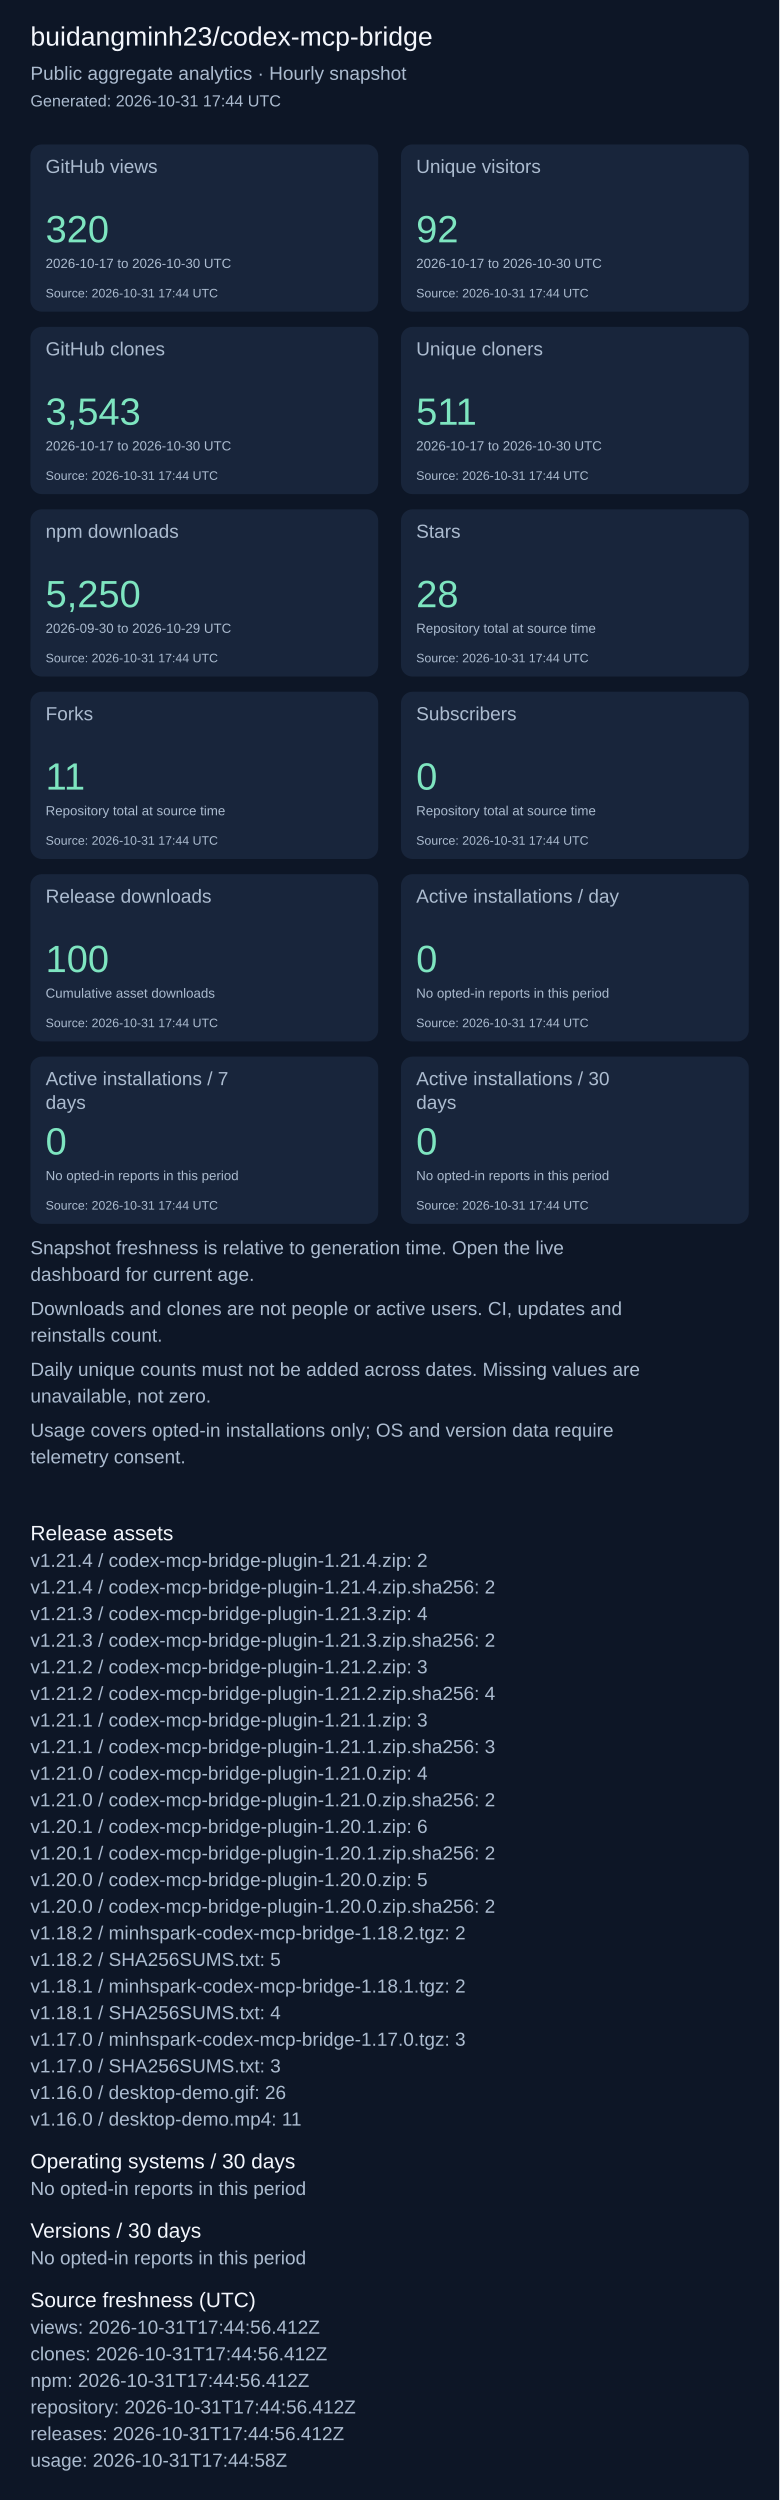
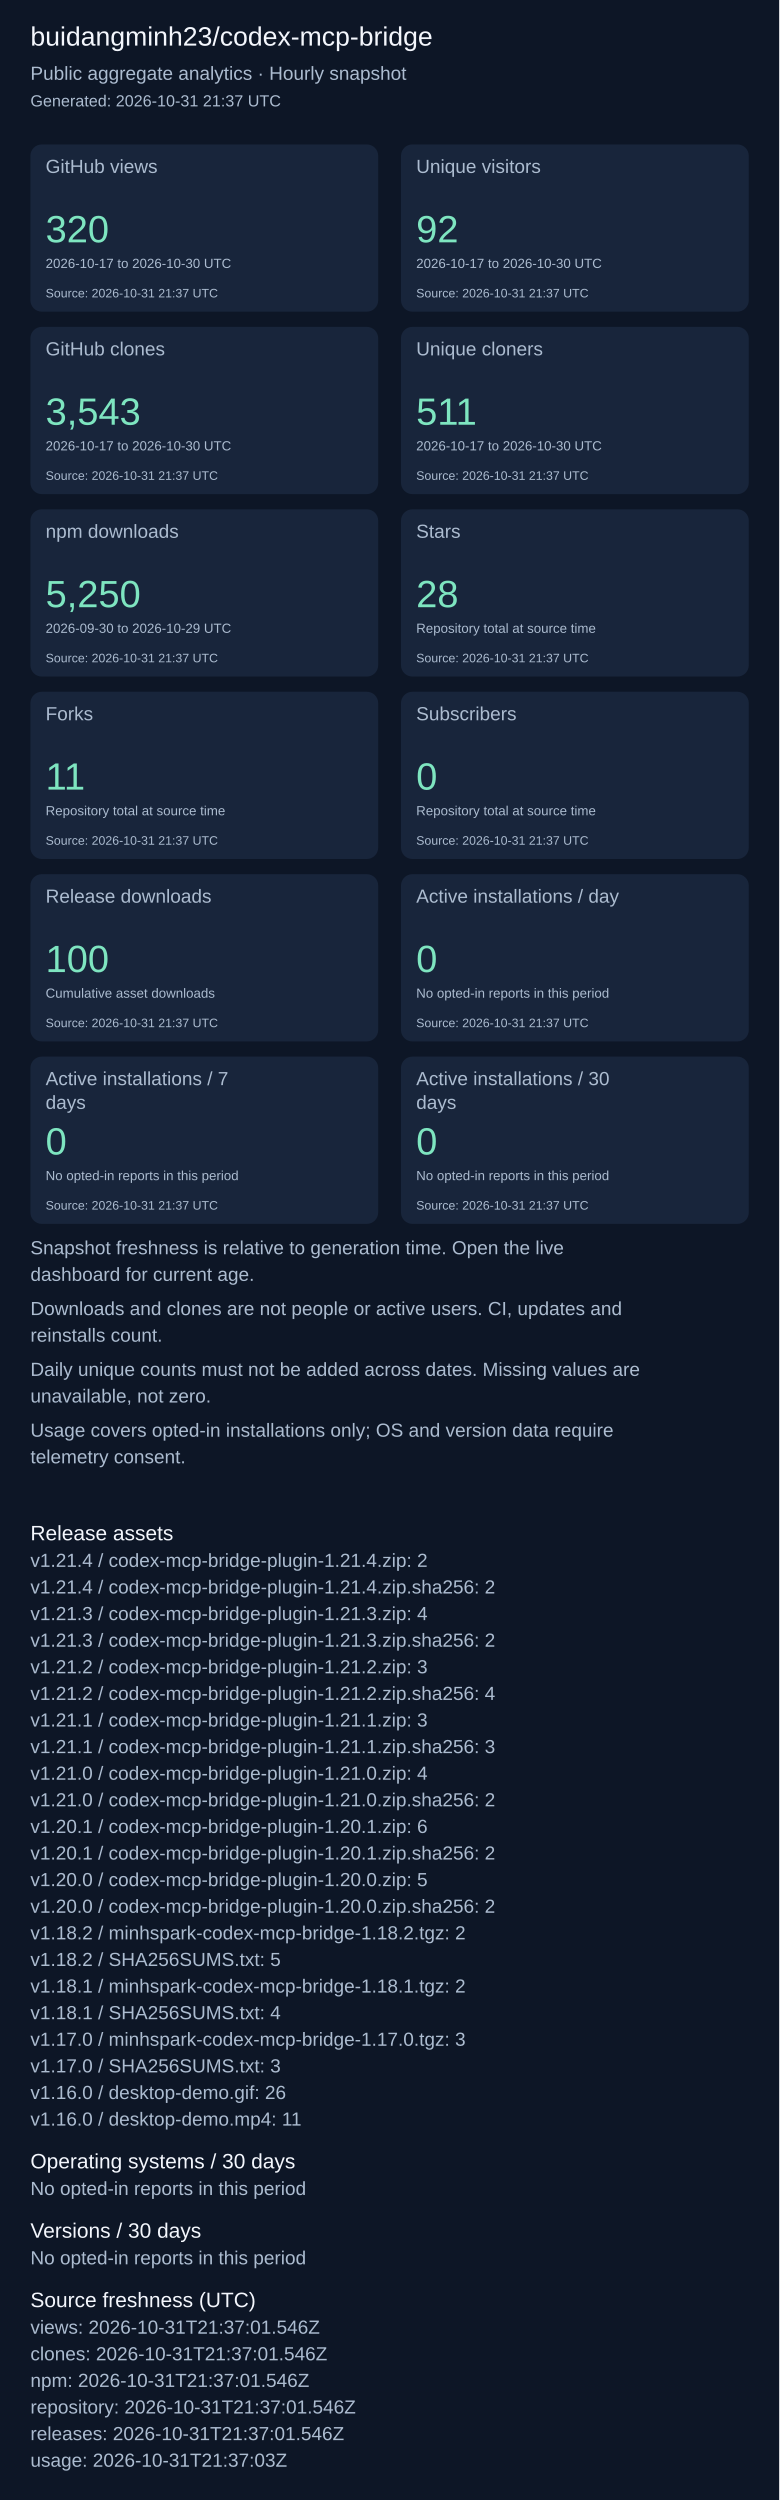
<svg xmlns="http://www.w3.org/2000/svg" width="820" height="2631" viewBox="0 0 820 2631" role="img" aria-label="Repository aggregate analytics">
  <rect width="100%" height="100%" fill="#0d1626" />
  <g font-family="Arial, sans-serif">
    <text x="32" y="48" font-size="28" fill="#f4f7fd">buidangminh23/codex-mcp-bridge</text>
    <text x="32" y="84" font-size="20" fill="#acbcd0">Public aggregate analytics · Hourly snapshot</text>
-     <text x="32" y="112" font-size="17" fill="#acbcd0">Generated: 2026-10-31 17:44 UTC</text>
+     <text x="32" y="112" font-size="17" fill="#acbcd0">Generated: 2026-10-31 21:37 UTC</text>
    <rect x="32" y="152" width="366" height="176" rx="12" fill="#18253b" />
    <text x="48" y="182" font-size="20" fill="#acbcd0">GitHub views</text>
    <text x="48" y="255" font-size="40" fill="#7ee5c0">320</text>
    <text x="48" y="282" font-size="14" fill="#acbcd0">2026-10-17 to 2026-10-30 UTC</text>
-     <text x="48" y="313" font-size="13" fill="#acbcd0">Source: 2026-10-31 17:44 UTC</text>
+     <text x="48" y="313" font-size="13" fill="#acbcd0">Source: 2026-10-31 21:37 UTC</text>
    <rect x="422" y="152" width="366" height="176" rx="12" fill="#18253b" />
    <text x="438" y="182" font-size="20" fill="#acbcd0">Unique visitors</text>
    <text x="438" y="255" font-size="40" fill="#7ee5c0">92</text>
    <text x="438" y="282" font-size="14" fill="#acbcd0">2026-10-17 to 2026-10-30 UTC</text>
-     <text x="438" y="313" font-size="13" fill="#acbcd0">Source: 2026-10-31 17:44 UTC</text>
+     <text x="438" y="313" font-size="13" fill="#acbcd0">Source: 2026-10-31 21:37 UTC</text>
    <rect x="32" y="344" width="366" height="176" rx="12" fill="#18253b" />
    <text x="48" y="374" font-size="20" fill="#acbcd0">GitHub clones</text>
    <text x="48" y="447" font-size="40" fill="#7ee5c0">3,543</text>
    <text x="48" y="474" font-size="14" fill="#acbcd0">2026-10-17 to 2026-10-30 UTC</text>
-     <text x="48" y="505" font-size="13" fill="#acbcd0">Source: 2026-10-31 17:44 UTC</text>
+     <text x="48" y="505" font-size="13" fill="#acbcd0">Source: 2026-10-31 21:37 UTC</text>
    <rect x="422" y="344" width="366" height="176" rx="12" fill="#18253b" />
    <text x="438" y="374" font-size="20" fill="#acbcd0">Unique cloners</text>
    <text x="438" y="447" font-size="40" fill="#7ee5c0">511</text>
    <text x="438" y="474" font-size="14" fill="#acbcd0">2026-10-17 to 2026-10-30 UTC</text>
-     <text x="438" y="505" font-size="13" fill="#acbcd0">Source: 2026-10-31 17:44 UTC</text>
+     <text x="438" y="505" font-size="13" fill="#acbcd0">Source: 2026-10-31 21:37 UTC</text>
    <rect x="32" y="536" width="366" height="176" rx="12" fill="#18253b" />
    <text x="48" y="566" font-size="20" fill="#acbcd0">npm downloads</text>
    <text x="48" y="639" font-size="40" fill="#7ee5c0">5,250</text>
    <text x="48" y="666" font-size="14" fill="#acbcd0">2026-09-30 to 2026-10-29 UTC</text>
-     <text x="48" y="697" font-size="13" fill="#acbcd0">Source: 2026-10-31 17:44 UTC</text>
+     <text x="48" y="697" font-size="13" fill="#acbcd0">Source: 2026-10-31 21:37 UTC</text>
    <rect x="422" y="536" width="366" height="176" rx="12" fill="#18253b" />
    <text x="438" y="566" font-size="20" fill="#acbcd0">Stars</text>
    <text x="438" y="639" font-size="40" fill="#7ee5c0">28</text>
    <text x="438" y="666" font-size="14" fill="#acbcd0">Repository total at source time</text>
-     <text x="438" y="697" font-size="13" fill="#acbcd0">Source: 2026-10-31 17:44 UTC</text>
+     <text x="438" y="697" font-size="13" fill="#acbcd0">Source: 2026-10-31 21:37 UTC</text>
    <rect x="32" y="728" width="366" height="176" rx="12" fill="#18253b" />
    <text x="48" y="758" font-size="20" fill="#acbcd0">Forks</text>
    <text x="48" y="831" font-size="40" fill="#7ee5c0">11</text>
    <text x="48" y="858" font-size="14" fill="#acbcd0">Repository total at source time</text>
-     <text x="48" y="889" font-size="13" fill="#acbcd0">Source: 2026-10-31 17:44 UTC</text>
+     <text x="48" y="889" font-size="13" fill="#acbcd0">Source: 2026-10-31 21:37 UTC</text>
    <rect x="422" y="728" width="366" height="176" rx="12" fill="#18253b" />
    <text x="438" y="758" font-size="20" fill="#acbcd0">Subscribers</text>
    <text x="438" y="831" font-size="40" fill="#7ee5c0">0</text>
    <text x="438" y="858" font-size="14" fill="#acbcd0">Repository total at source time</text>
-     <text x="438" y="889" font-size="13" fill="#acbcd0">Source: 2026-10-31 17:44 UTC</text>
+     <text x="438" y="889" font-size="13" fill="#acbcd0">Source: 2026-10-31 21:37 UTC</text>
    <rect x="32" y="920" width="366" height="176" rx="12" fill="#18253b" />
    <text x="48" y="950" font-size="20" fill="#acbcd0">Release downloads</text>
    <text x="48" y="1023" font-size="40" fill="#7ee5c0">100</text>
    <text x="48" y="1050" font-size="14" fill="#acbcd0">Cumulative asset downloads</text>
-     <text x="48" y="1081" font-size="13" fill="#acbcd0">Source: 2026-10-31 17:44 UTC</text>
+     <text x="48" y="1081" font-size="13" fill="#acbcd0">Source: 2026-10-31 21:37 UTC</text>
    <rect x="422" y="920" width="366" height="176" rx="12" fill="#18253b" />
    <text x="438" y="950" font-size="20" fill="#acbcd0">Active installations / day</text>
    <text x="438" y="1023" font-size="40" fill="#7ee5c0">0</text>
    <text x="438" y="1050" font-size="14" fill="#acbcd0">No opted-in reports in this period</text>
-     <text x="438" y="1081" font-size="13" fill="#acbcd0">Source: 2026-10-31 17:44 UTC</text>
+     <text x="438" y="1081" font-size="13" fill="#acbcd0">Source: 2026-10-31 21:37 UTC</text>
    <rect x="32" y="1112" width="366" height="176" rx="12" fill="#18253b" />
    <text x="48" y="1142" font-size="20" fill="#acbcd0">Active installations / 7</text>
    <text x="48" y="1167" font-size="20" fill="#acbcd0">days</text>
    <text x="48" y="1215" font-size="40" fill="#7ee5c0">0</text>
    <text x="48" y="1242" font-size="14" fill="#acbcd0">No opted-in reports in this period</text>
-     <text x="48" y="1273" font-size="13" fill="#acbcd0">Source: 2026-10-31 17:44 UTC</text>
+     <text x="48" y="1273" font-size="13" fill="#acbcd0">Source: 2026-10-31 21:37 UTC</text>
    <rect x="422" y="1112" width="366" height="176" rx="12" fill="#18253b" />
    <text x="438" y="1142" font-size="20" fill="#acbcd0">Active installations / 30</text>
    <text x="438" y="1167" font-size="20" fill="#acbcd0">days</text>
    <text x="438" y="1215" font-size="40" fill="#7ee5c0">0</text>
    <text x="438" y="1242" font-size="14" fill="#acbcd0">No opted-in reports in this period</text>
-     <text x="438" y="1273" font-size="13" fill="#acbcd0">Source: 2026-10-31 17:44 UTC</text>
+     <text x="438" y="1273" font-size="13" fill="#acbcd0">Source: 2026-10-31 21:37 UTC</text>
    <text x="32" y="1320" font-size="20" fill="#acbcd0">Snapshot freshness is relative to generation time. Open the live</text>
    <text x="32" y="1348" font-size="20" fill="#acbcd0">dashboard for current age.</text>
    <text x="32" y="1384" font-size="20" fill="#acbcd0">Downloads and clones are not people or active users. CI, updates and</text>
    <text x="32" y="1412" font-size="20" fill="#acbcd0">reinstalls count.</text>
    <text x="32" y="1448" font-size="20" fill="#acbcd0">Daily unique counts must not be added across dates. Missing values are</text>
    <text x="32" y="1476" font-size="20" fill="#acbcd0">unavailable, not zero.</text>
    <text x="32" y="1512" font-size="20" fill="#acbcd0">Usage covers opted-in installations only; OS and version data require</text>
    <text x="32" y="1540" font-size="20" fill="#acbcd0">telemetry consent.</text>
    <text x="32" y="1621" font-size="22" fill="#f4f7fd">Release assets</text>
    <text x="32" y="1649" font-size="20" fill="#acbcd0">v1.21.4 / codex-mcp-bridge-plugin-1.21.4.zip: 2</text>
    <text x="32" y="1677" font-size="20" fill="#acbcd0">v1.21.4 / codex-mcp-bridge-plugin-1.21.4.zip.sha256: 2</text>
    <text x="32" y="1705" font-size="20" fill="#acbcd0">v1.21.3 / codex-mcp-bridge-plugin-1.21.3.zip: 4</text>
    <text x="32" y="1733" font-size="20" fill="#acbcd0">v1.21.3 / codex-mcp-bridge-plugin-1.21.3.zip.sha256: 2</text>
    <text x="32" y="1761" font-size="20" fill="#acbcd0">v1.21.2 / codex-mcp-bridge-plugin-1.21.2.zip: 3</text>
    <text x="32" y="1789" font-size="20" fill="#acbcd0">v1.21.2 / codex-mcp-bridge-plugin-1.21.2.zip.sha256: 4</text>
    <text x="32" y="1817" font-size="20" fill="#acbcd0">v1.21.1 / codex-mcp-bridge-plugin-1.21.1.zip: 3</text>
    <text x="32" y="1845" font-size="20" fill="#acbcd0">v1.21.1 / codex-mcp-bridge-plugin-1.21.1.zip.sha256: 3</text>
    <text x="32" y="1873" font-size="20" fill="#acbcd0">v1.21.0 / codex-mcp-bridge-plugin-1.21.0.zip: 4</text>
    <text x="32" y="1901" font-size="20" fill="#acbcd0">v1.21.0 / codex-mcp-bridge-plugin-1.21.0.zip.sha256: 2</text>
    <text x="32" y="1929" font-size="20" fill="#acbcd0">v1.20.1 / codex-mcp-bridge-plugin-1.20.1.zip: 6</text>
    <text x="32" y="1957" font-size="20" fill="#acbcd0">v1.20.1 / codex-mcp-bridge-plugin-1.20.1.zip.sha256: 2</text>
    <text x="32" y="1985" font-size="20" fill="#acbcd0">v1.20.0 / codex-mcp-bridge-plugin-1.20.0.zip: 5</text>
    <text x="32" y="2013" font-size="20" fill="#acbcd0">v1.20.0 / codex-mcp-bridge-plugin-1.20.0.zip.sha256: 2</text>
    <text x="32" y="2041" font-size="20" fill="#acbcd0">v1.18.2 / minhspark-codex-mcp-bridge-1.18.2.tgz: 2</text>
    <text x="32" y="2069" font-size="20" fill="#acbcd0">v1.18.2 / SHA256SUMS.txt: 5</text>
    <text x="32" y="2097" font-size="20" fill="#acbcd0">v1.18.1 / minhspark-codex-mcp-bridge-1.18.1.tgz: 2</text>
    <text x="32" y="2125" font-size="20" fill="#acbcd0">v1.18.1 / SHA256SUMS.txt: 4</text>
    <text x="32" y="2153" font-size="20" fill="#acbcd0">v1.17.0 / minhspark-codex-mcp-bridge-1.17.0.tgz: 3</text>
    <text x="32" y="2181" font-size="20" fill="#acbcd0">v1.17.0 / SHA256SUMS.txt: 3</text>
    <text x="32" y="2209" font-size="20" fill="#acbcd0">v1.16.0 / desktop-demo.gif: 26</text>
    <text x="32" y="2237" font-size="20" fill="#acbcd0">v1.16.0 / desktop-demo.mp4: 11</text>
    <text x="32" y="2282" font-size="22" fill="#f4f7fd">Operating systems / 30 days</text>
    <text x="32" y="2310" font-size="20" fill="#acbcd0">No opted-in reports in this period</text>
    <text x="32" y="2355" font-size="22" fill="#f4f7fd">Versions / 30 days</text>
    <text x="32" y="2383" font-size="20" fill="#acbcd0">No opted-in reports in this period</text>
    <text x="32" y="2428" font-size="22" fill="#f4f7fd">Source freshness (UTC)</text>
-     <text x="32" y="2456" font-size="20" fill="#acbcd0">views: 2026-10-31T17:44:56.412Z</text>
-     <text x="32" y="2484" font-size="20" fill="#acbcd0">clones: 2026-10-31T17:44:56.412Z</text>
-     <text x="32" y="2512" font-size="20" fill="#acbcd0">npm: 2026-10-31T17:44:56.412Z</text>
-     <text x="32" y="2540" font-size="20" fill="#acbcd0">repository: 2026-10-31T17:44:56.412Z</text>
-     <text x="32" y="2568" font-size="20" fill="#acbcd0">releases: 2026-10-31T17:44:56.412Z</text>
-     <text x="32" y="2596" font-size="20" fill="#acbcd0">usage: 2026-10-31T17:44:58Z</text>
+     <text x="32" y="2456" font-size="20" fill="#acbcd0">views: 2026-10-31T21:37:01.546Z</text>
+     <text x="32" y="2484" font-size="20" fill="#acbcd0">clones: 2026-10-31T21:37:01.546Z</text>
+     <text x="32" y="2512" font-size="20" fill="#acbcd0">npm: 2026-10-31T21:37:01.546Z</text>
+     <text x="32" y="2540" font-size="20" fill="#acbcd0">repository: 2026-10-31T21:37:01.546Z</text>
+     <text x="32" y="2568" font-size="20" fill="#acbcd0">releases: 2026-10-31T21:37:01.546Z</text>
+     <text x="32" y="2596" font-size="20" fill="#acbcd0">usage: 2026-10-31T21:37:03Z</text>
  </g>
</svg>
